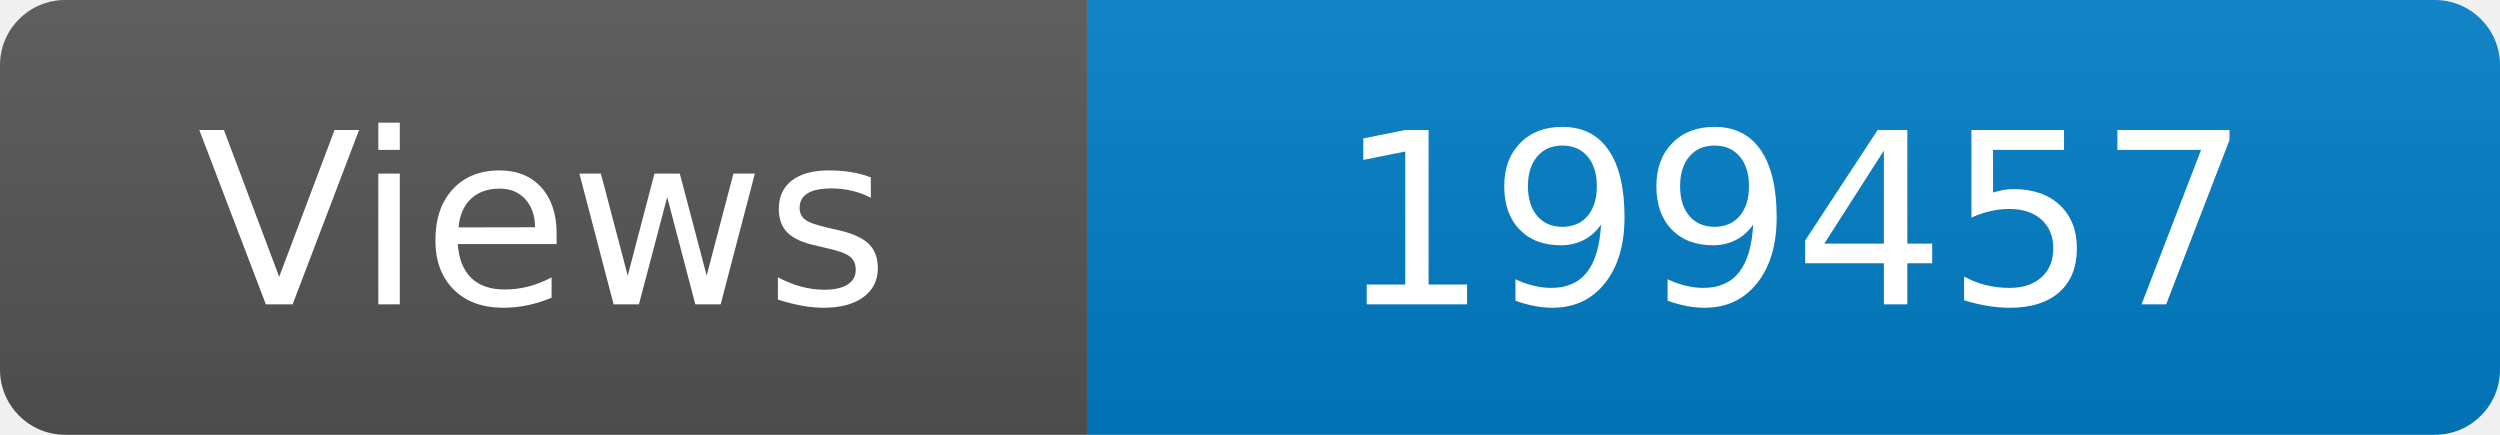
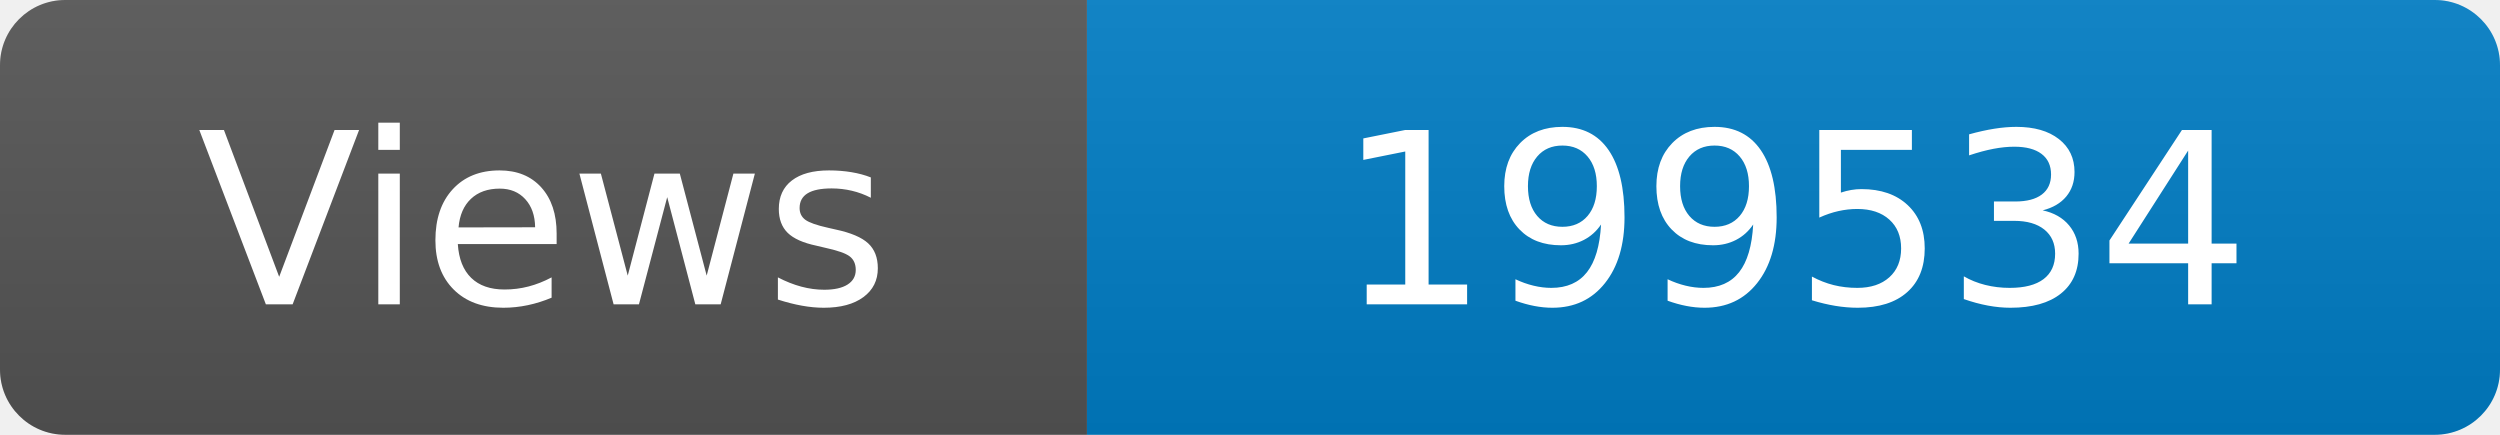
<svg xmlns="http://www.w3.org/2000/svg" width="115" height="20" role="img" aria-label="Maintained?: yes">
  <linearGradient id="s" x2="0" y2="100%">
    <stop offset="0" stop-color="#bbb" stop-opacity=".1" />
    <stop offset="1" stop-opacity=".1" />
  </linearGradient>
  <clipPath id="r">
    <rect width="115" height="20" rx="3" fill="#fff" />
  </clipPath>
  <g clip-path="url(#r)">
    <rect width="50" height="20" fill="#555" />
    <rect x="50" width="160" height="20" fill="#007ec6" />
    <rect width="115" height="20" fill="url(#s)" />
  </g>
  <g fill="#fff" text-anchor="middle" font-family="Verdana,Geneva,DejaVu Sans,sans-serif" font-size="110">
    <text x="250" y="140" transform="scale(.1)" fill="#fff">Views</text>
-     <text x="825" y="140" transform="scale(.1)" fill="#fff">199457</text>
+     <text x="825" y="140" transform="scale(.1)" fill="#fff">199534</text>
  </g>
</svg>
